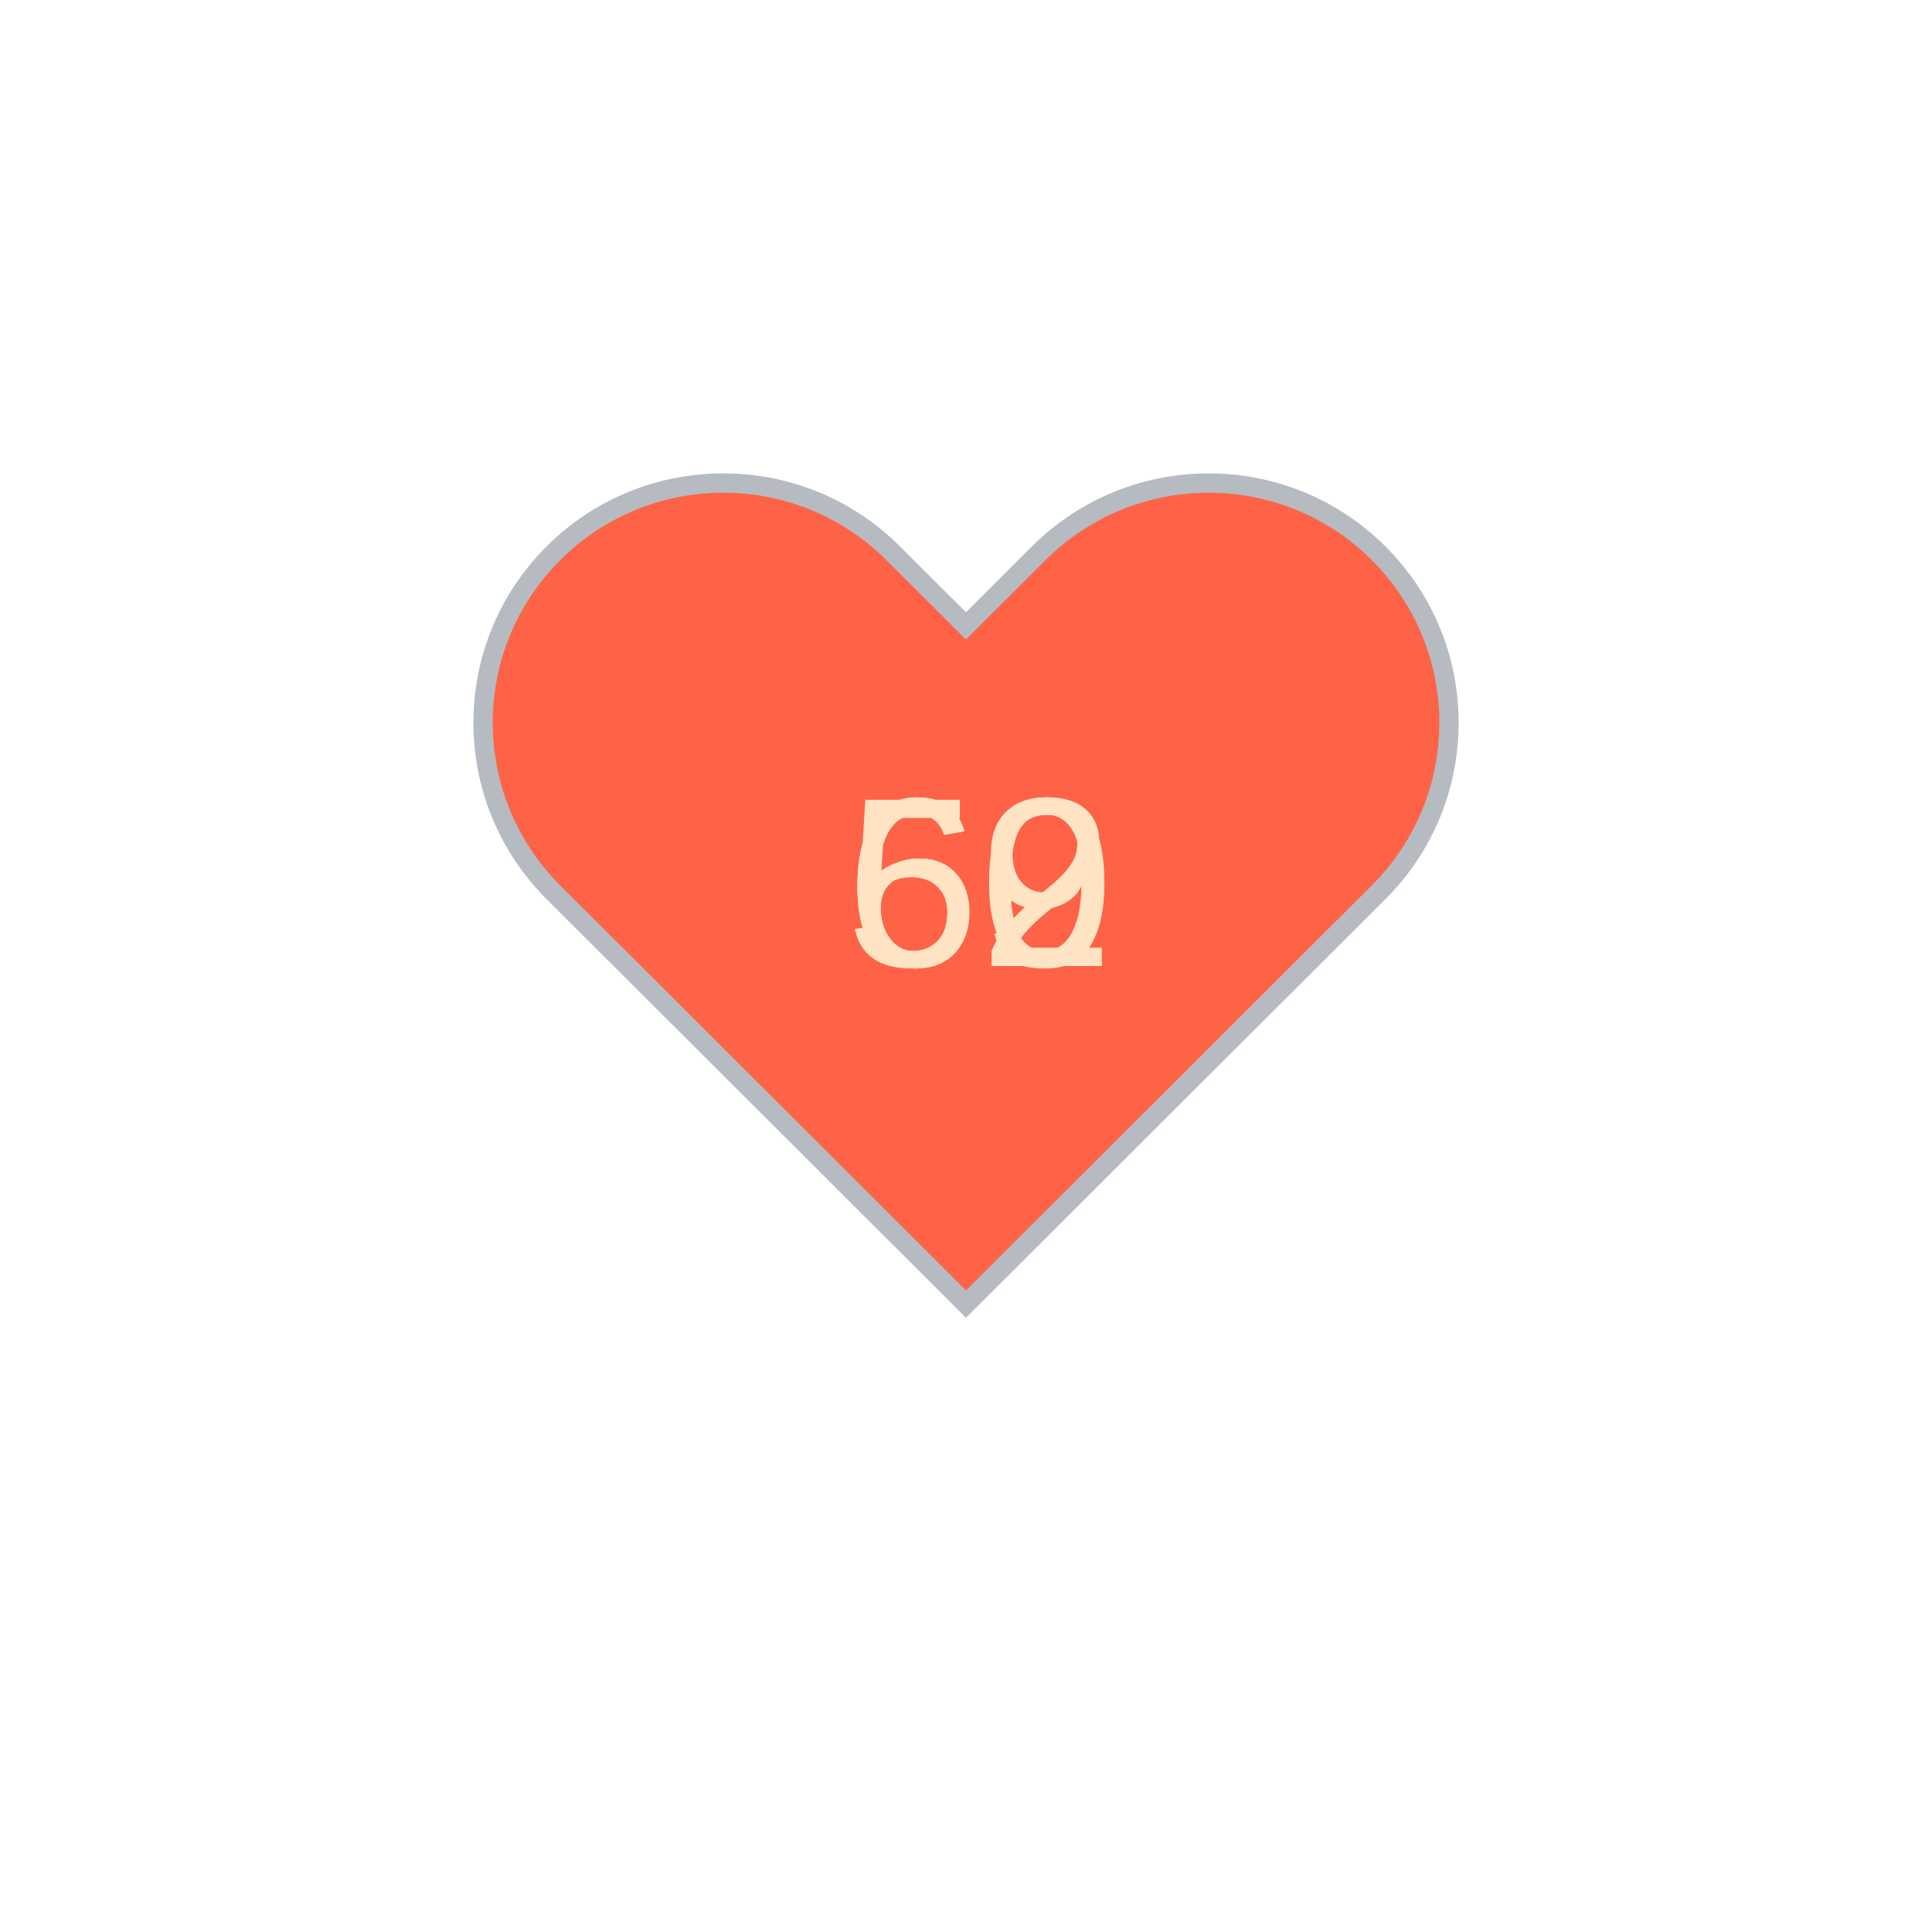
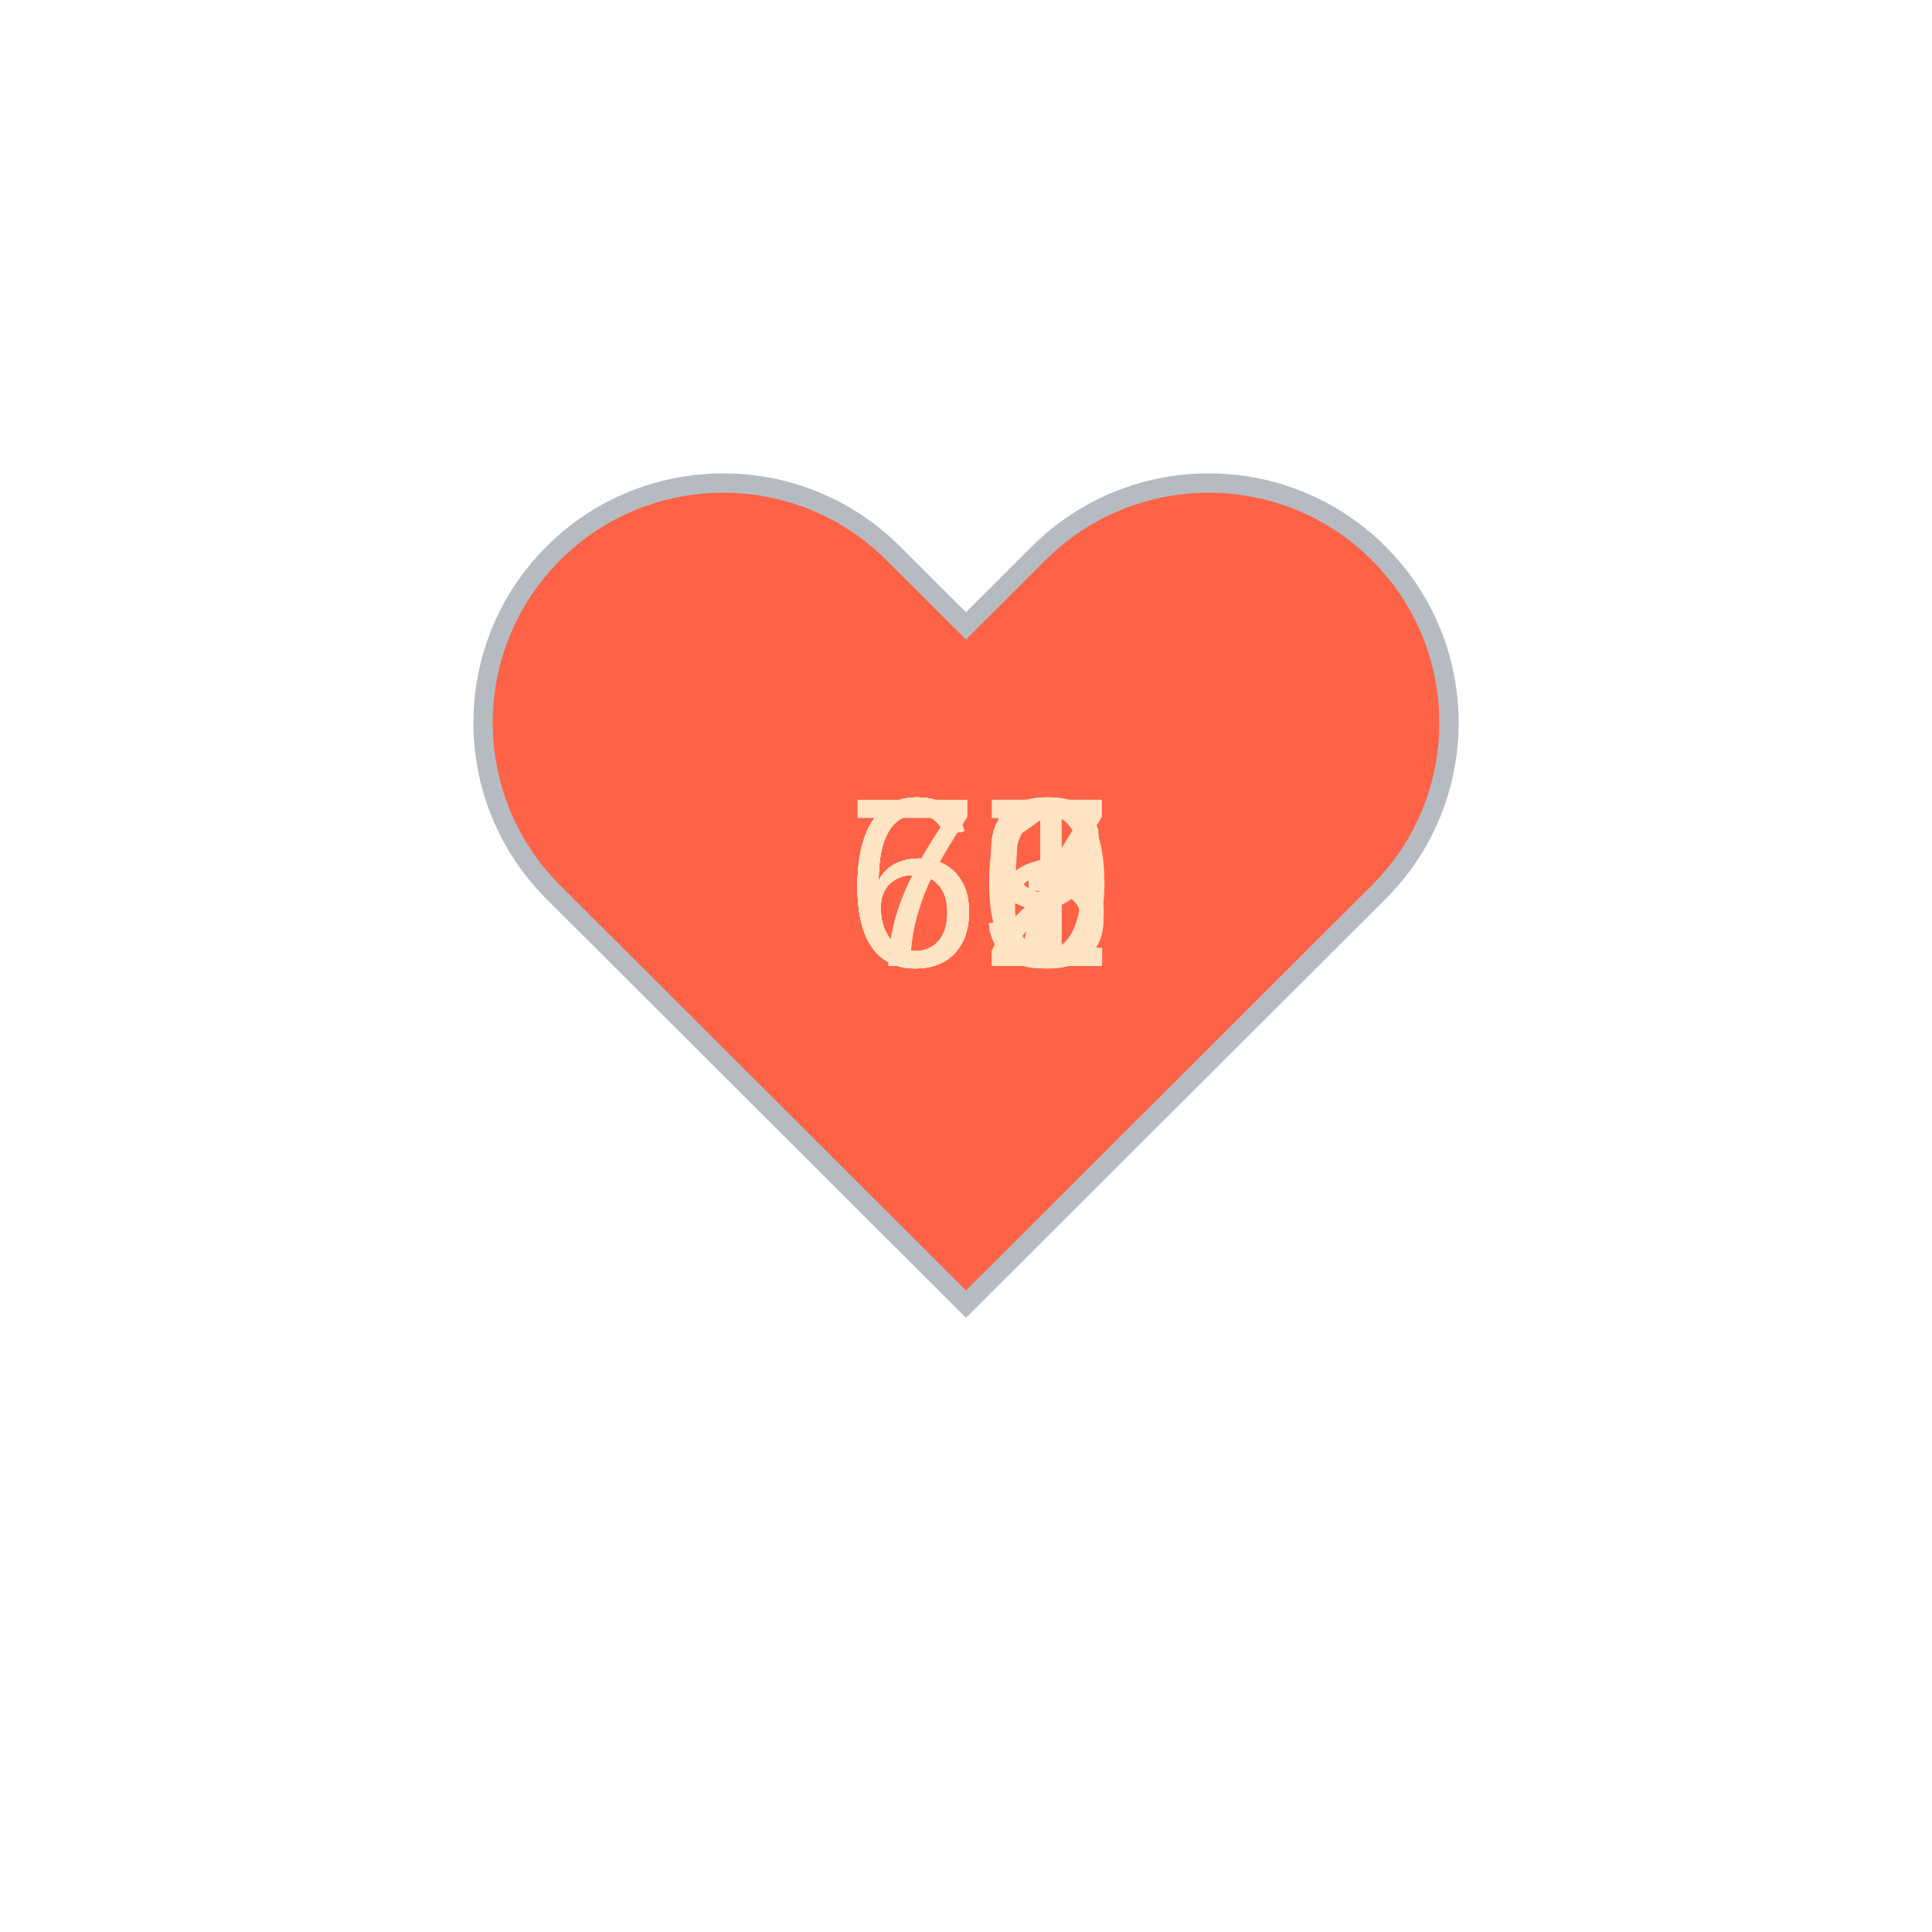
<svg xmlns="http://www.w3.org/2000/svg" baseProfile="full" height="150" version="1.1" viewBox="0,0,200,200" width="150">
  <defs />
  <g transform="translate(100 100)">
    <path d="M92.71,7.27L92.71,7.27c-9.71-9.69-25.46-9.69-35.18,0L50,14.79l-7.54-7.52C32.75-2.42,17-2.42,7.29,7.27v0 c-9.71,9.69-9.71,25.41,0,35.1L50,85l42.71-42.63C102.43,32.68,102.43,16.96,92.71,7.27z" fill="tomato" stroke="#B6BBC1" stroke-width="2" transform="translate(-50 -50)" />
    <animateTransform additive="sum" attributeName="transform" dur="1.2s" repeatCount="indefinite" type="scale" values="1; 1.5; 1.25; 1.5; 1.5; 1;" />
-     <text fill="bisque" style="font-size:25px; font-family:Arial" transform="translate(-12.5 0)">62<animate attributeName="visibility" dur="4.8s" keyTimes="0;0.25;0.5;0.75;1" repeatCount="indefinite" values="visible;hidden;hidden;hidden;hidden" />
+     <text fill="bisque" style="font-size:25px; font-family:Arial" transform="translate(-12.5 0)">65<animate attributeName="visibility" dur="12.0s" keyTimes="0;0.1;0.2;0.3;0.4;0.5;0.6;0.7;0.8;0.9;1.0" repeatCount="indefinite" values="visible;hidden;hidden;hidden;hidden;hidden;hidden;hidden;hidden;hidden;hidden" />
    </text>
-     <text fill="bisque" style="font-size:25px; font-family:Arial" transform="translate(-12.5 0)">62<animate attributeName="visibility" dur="4.8s" keyTimes="0;0.25;0.5;0.75;1" repeatCount="indefinite" values="hidden;visible;hidden;hidden;hidden" />
+     <text fill="bisque" style="font-size:25px; font-family:Arial" transform="translate(-12.5 0)">67<animate attributeName="visibility" dur="12.0s" keyTimes="0;0.1;0.2;0.3;0.4;0.5;0.6;0.7;0.8;0.9;1.0" repeatCount="indefinite" values="hidden;visible;hidden;hidden;hidden;hidden;hidden;hidden;hidden;hidden;hidden" />
    </text>
-     <text fill="bisque" style="font-size:25px; font-family:Arial" transform="translate(-12.5 0)">59<animate attributeName="visibility" dur="4.8s" keyTimes="0;0.25;0.5;0.75;1" repeatCount="indefinite" values="hidden;hidden;visible;hidden;hidden" />
+     <text fill="bisque" style="font-size:25px; font-family:Arial" transform="translate(-12.5 0)">70<animate attributeName="visibility" dur="12.0s" keyTimes="0;0.1;0.2;0.3;0.4;0.5;0.6;0.7;0.8;0.9;1.0" repeatCount="indefinite" values="hidden;hidden;visible;hidden;hidden;hidden;hidden;hidden;hidden;hidden;hidden" />
    </text>
-     <text fill="bisque" style="font-size:25px; font-family:Arial" transform="translate(-12.5 0)">60<animate attributeName="visibility" dur="4.8s" keyTimes="0;0.25;0.5;0.75;1" repeatCount="indefinite" values="hidden;hidden;hidden;visible;hidden" />
+     <text fill="bisque" style="font-size:25px; font-family:Arial" transform="translate(-12.5 0)">66<animate attributeName="visibility" dur="12.0s" keyTimes="0;0.1;0.2;0.3;0.4;0.5;0.6;0.7;0.8;0.9;1.0" repeatCount="indefinite" values="hidden;hidden;hidden;visible;hidden;hidden;hidden;hidden;hidden;hidden;hidden" />
+     </text>
+     <text fill="bisque" style="font-size:25px; font-family:Arial" transform="translate(-12.5 0)">69<animate attributeName="visibility" dur="12.0s" keyTimes="0;0.1;0.2;0.3;0.4;0.5;0.6;0.7;0.8;0.9;1.0" repeatCount="indefinite" values="hidden;hidden;hidden;hidden;visible;hidden;hidden;hidden;hidden;hidden;hidden" />
+     </text>
+     <text fill="bisque" style="font-size:25px; font-family:Arial" transform="translate(-12.5 0)">67<animate attributeName="visibility" dur="12.0s" keyTimes="0;0.1;0.2;0.3;0.4;0.5;0.6;0.7;0.8;0.9;1.0" repeatCount="indefinite" values="hidden;hidden;hidden;hidden;hidden;visible;hidden;hidden;hidden;hidden;hidden" />
+     </text>
+     <text fill="bisque" style="font-size:25px; font-family:Arial" transform="translate(-12.5 0)">61<animate attributeName="visibility" dur="12.0s" keyTimes="0;0.1;0.2;0.3;0.4;0.5;0.6;0.7;0.8;0.9;1.0" repeatCount="indefinite" values="hidden;hidden;hidden;hidden;hidden;hidden;visible;hidden;hidden;hidden;hidden" />
+     </text>
+     <text fill="bisque" style="font-size:25px; font-family:Arial" transform="translate(-12.5 0)">63<animate attributeName="visibility" dur="12.0s" keyTimes="0;0.1;0.2;0.3;0.4;0.5;0.6;0.7;0.8;0.9;1.0" repeatCount="indefinite" values="hidden;hidden;hidden;hidden;hidden;hidden;hidden;visible;hidden;hidden;hidden" />
+     </text>
+     <text fill="bisque" style="font-size:25px; font-family:Arial" transform="translate(-12.5 0)">62<animate attributeName="visibility" dur="12.0s" keyTimes="0;0.1;0.2;0.3;0.4;0.5;0.6;0.7;0.8;0.9;1.0" repeatCount="indefinite" values="hidden;hidden;hidden;hidden;hidden;hidden;hidden;hidden;visible;hidden;hidden" />
+     </text>
+     <text fill="bisque" style="font-size:25px; font-family:Arial" transform="translate(-12.5 0)">63<animate attributeName="visibility" dur="12.0s" keyTimes="0;0.1;0.2;0.3;0.4;0.5;0.6;0.7;0.8;0.9;1.0" repeatCount="indefinite" values="hidden;hidden;hidden;hidden;hidden;hidden;hidden;hidden;hidden;visible;hidden" />
    </text>
  </g>
</svg>
